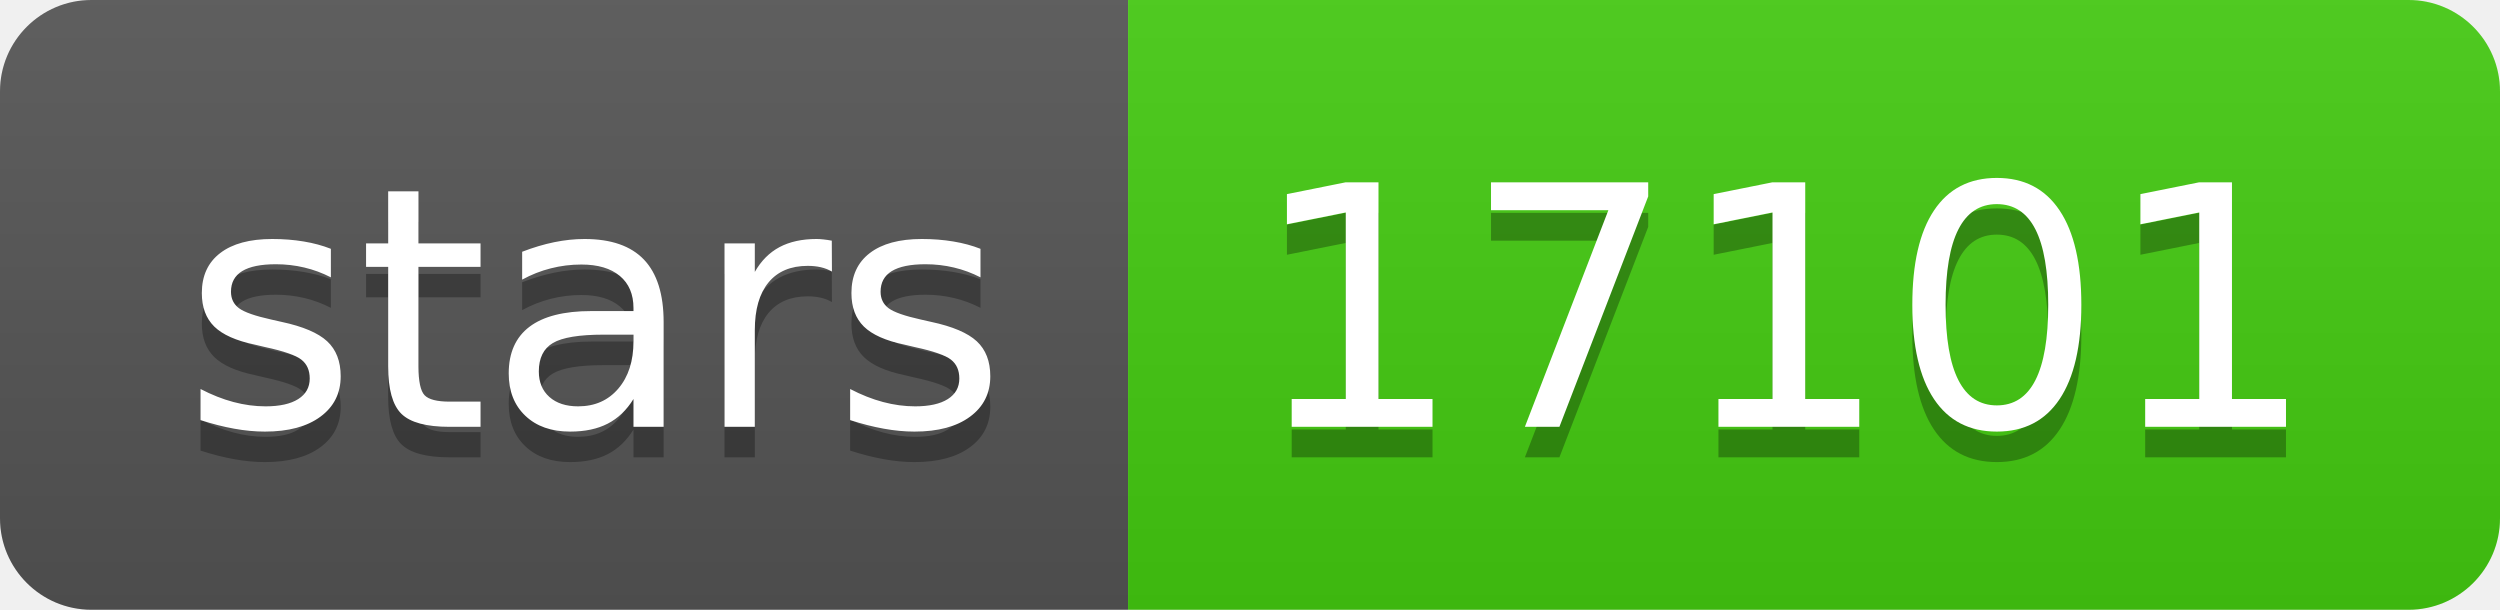
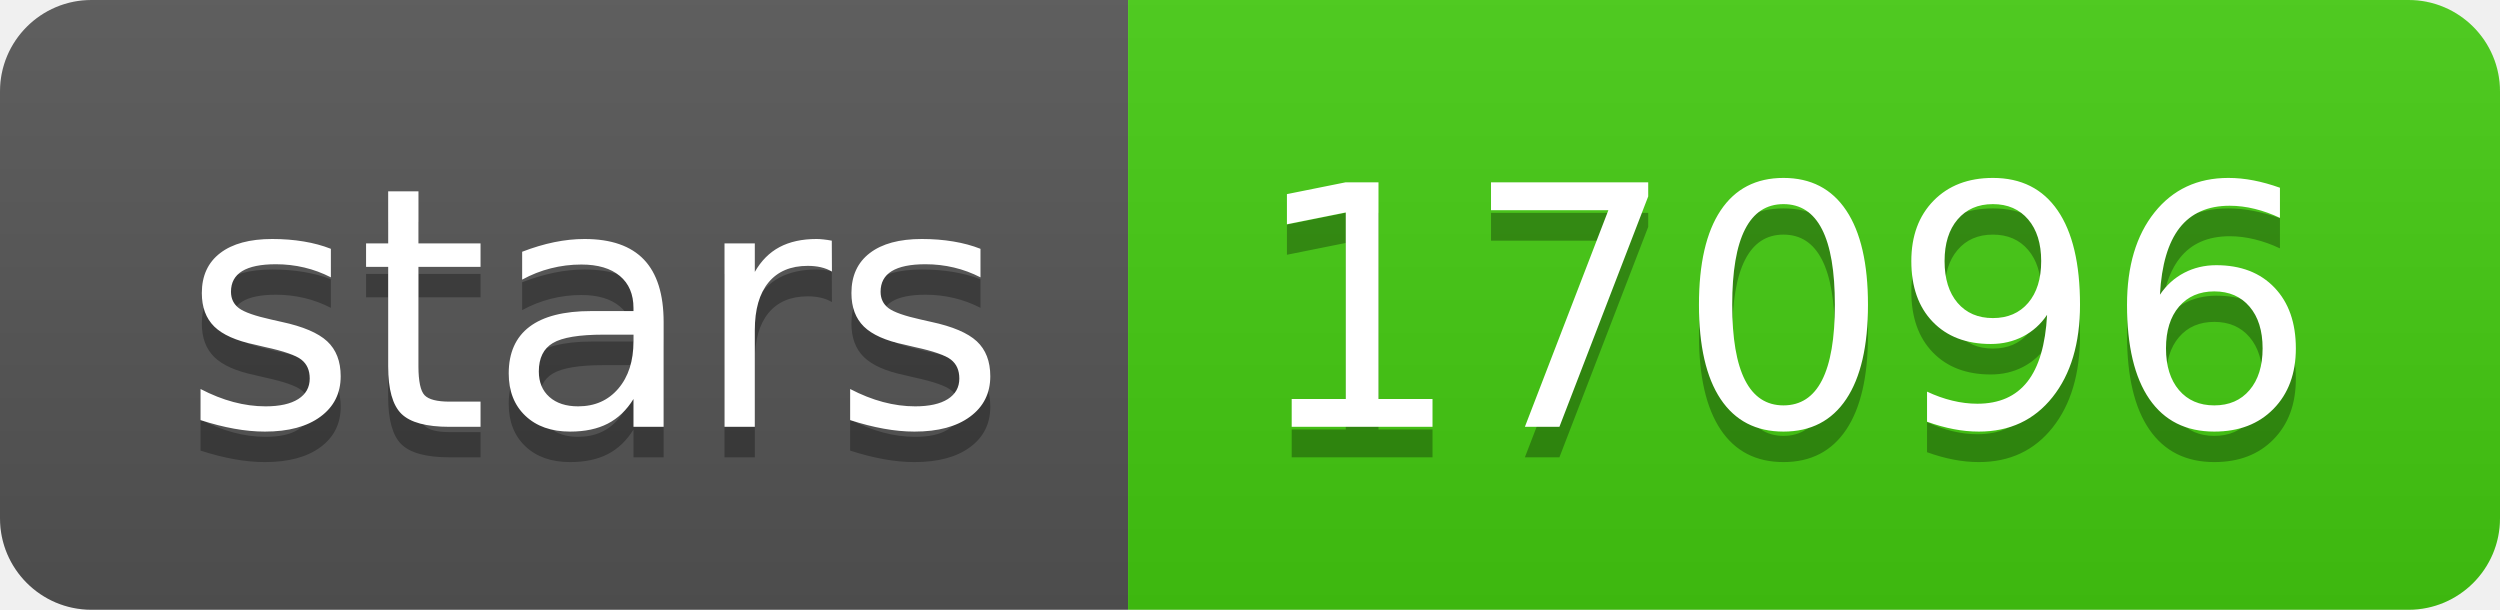
- <svg xmlns="http://www.w3.org/2000/svg" width="82" height="20" role="img" aria-label="stars: 17101">
+ <svg xmlns="http://www.w3.org/2000/svg" width="82" height="20" role="img" aria-label="stars: 17096">
  <linearGradient id="s" x2="0" y2="100%">
    <stop offset="0" stop-color="#bbb" stop-opacity=".1" />
    <stop offset="1" stop-opacity=".1" />
  </linearGradient>
  <clipPath id="r">
    <rect width="82" height="20" rx="3" fill="#fff" />
  </clipPath>
  <g clip-path="url(#r)">
    <rect width="37" height="20" fill="#555" />
    <rect x="37" width="45" height="20" fill="#4c1" />
    <rect width="82" height="20" fill="url(#s)" />
  </g>
  <g fill="#fff" text-anchor="middle" font-family="Verdana,Geneva,DejaVu Sans,sans-serif" text-rendering="geometricPrecision" font-size="110">
    <text aria-hidden="true" x="195" y="150" fill="#010101" fill-opacity=".3" transform="scale(.1)" textLength="270">stars</text>
    <text x="195" y="140" transform="scale(.1)" fill="#fff" textLength="270">stars</text>
-     <text aria-hidden="true" x="585" y="150" fill="#010101" fill-opacity=".3" transform="scale(.1)" textLength="350">17101</text>
-     <text x="585" y="140" transform="scale(.1)" fill="#fff" textLength="350">17101</text>
+     <text aria-hidden="true" x="585" y="150" fill="#010101" fill-opacity=".3" transform="scale(.1)" textLength="350">17096</text>
+     <text x="585" y="140" transform="scale(.1)" fill="#fff" textLength="350">17096</text>
  </g>
</svg>
